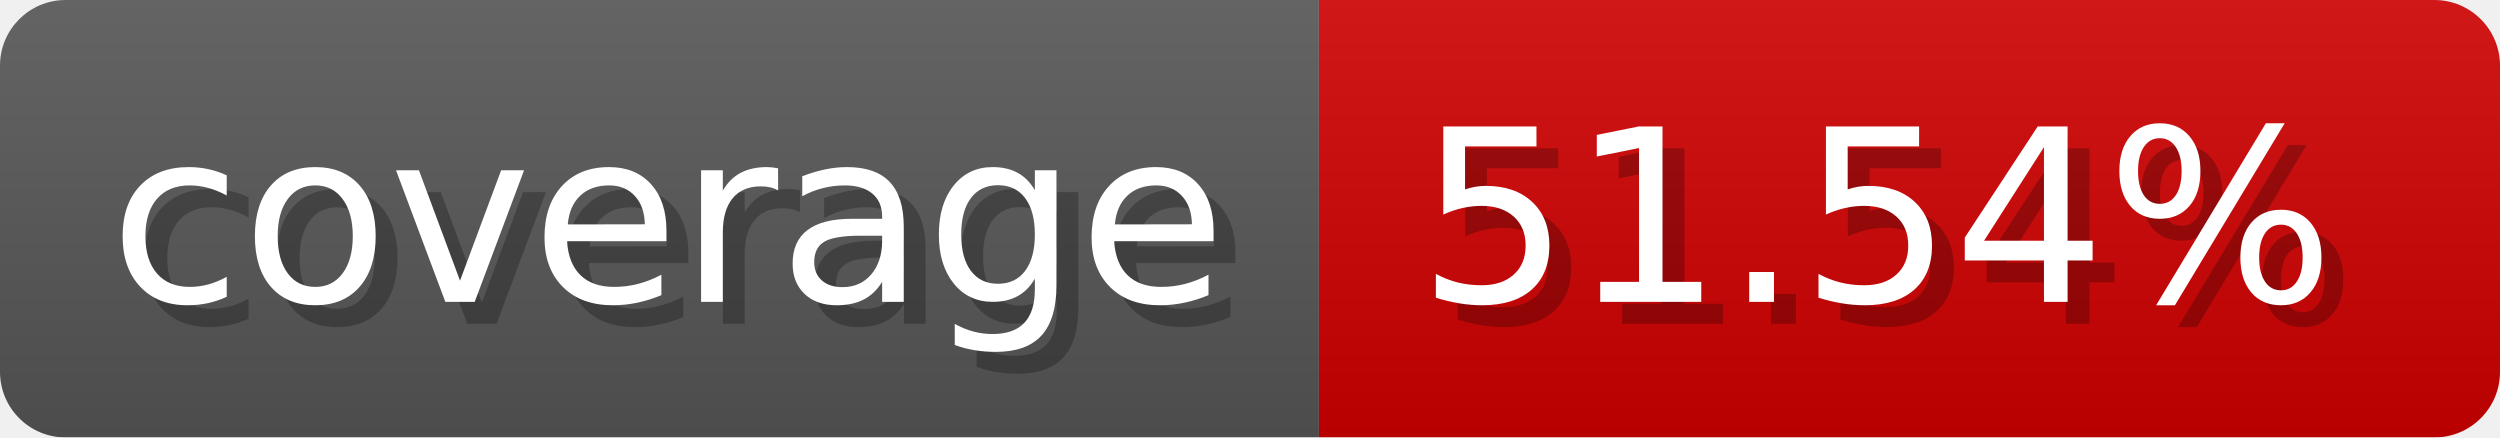
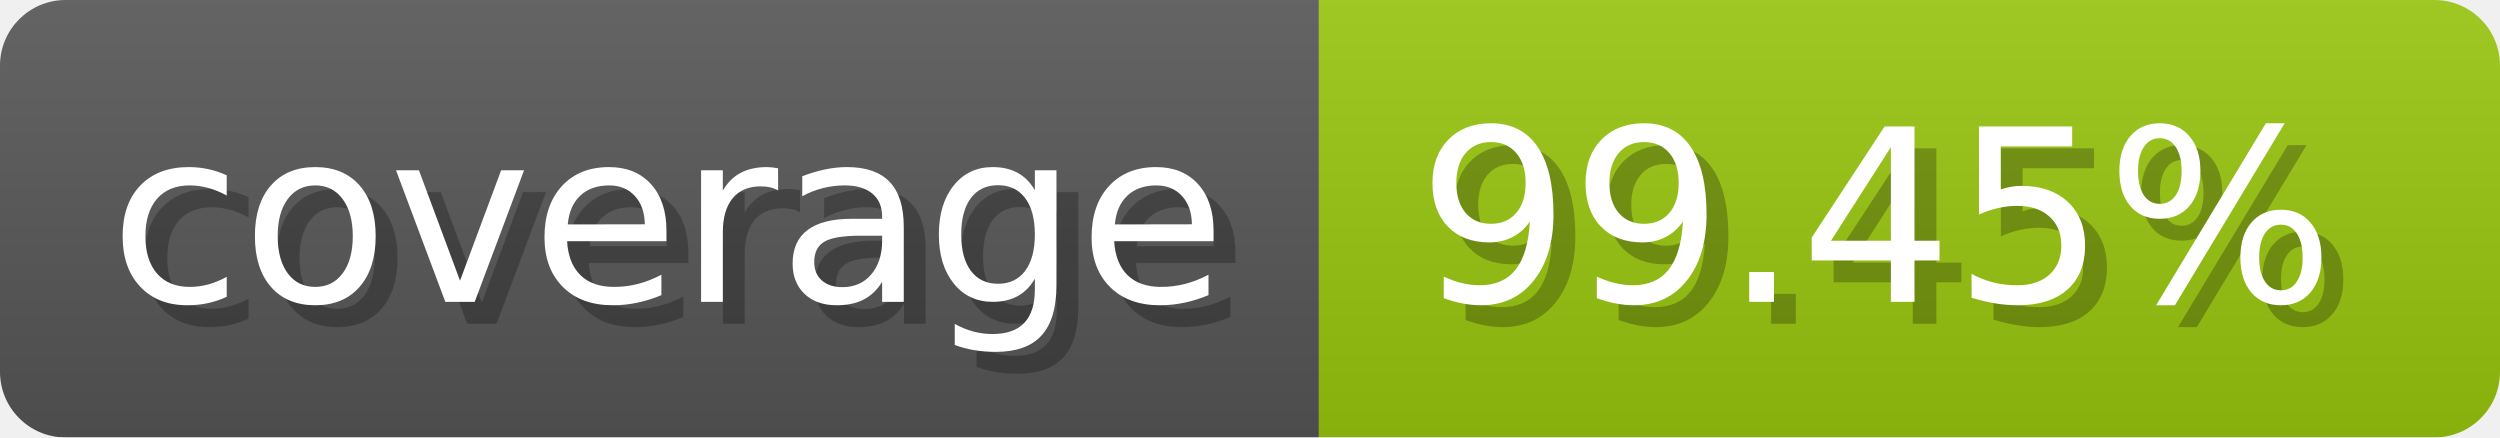
- <svg xmlns="http://www.w3.org/2000/svg" width="114.3" height="20" viewBox="0 0 1143 200" role="img" aria-label="coverage: 51.54%">
+ <svg xmlns="http://www.w3.org/2000/svg" width="114.3" height="20" viewBox="0 0 1143 200" role="img" aria-label="coverage: 99.45%">
  <linearGradient id="a" x2="0" y2="100%">
    <stop offset="0" stop-opacity=".1" stop-color="#EEE" />
    <stop offset="1" stop-opacity=".1" />
  </linearGradient>
  <mask id="m">
    <rect width="1143" height="200" rx="30" fill="#FFF" />
  </mask>
  <g mask="url(#m)">
    <rect width="603" height="200" fill="#555" />
-     <rect width="540" height="200" fill="#ce0000" x="603" />
+     <rect width="540" height="200" fill="#97c40f" x="603" />
    <rect width="1143" height="200" fill="url(#a)" />
  </g>
  <g aria-hidden="true" fill="#fff" text-anchor="start" font-family="Verdana,DejaVu Sans,sans-serif" font-size="110">
    <text x="60" y="148" textLength="503" fill="#000" opacity="0.25">coverage</text>
    <text x="50" y="138" textLength="503">coverage</text>
-     <text x="658" y="148" textLength="440" fill="#000" opacity="0.25">51.54%</text>
-     <text x="648" y="138" textLength="440">51.54%</text>
+     <text x="658" y="148" textLength="440" fill="#000" opacity="0.25">99.45%</text>
+     <text x="648" y="138" textLength="440">99.45%</text>
  </g>
</svg>
